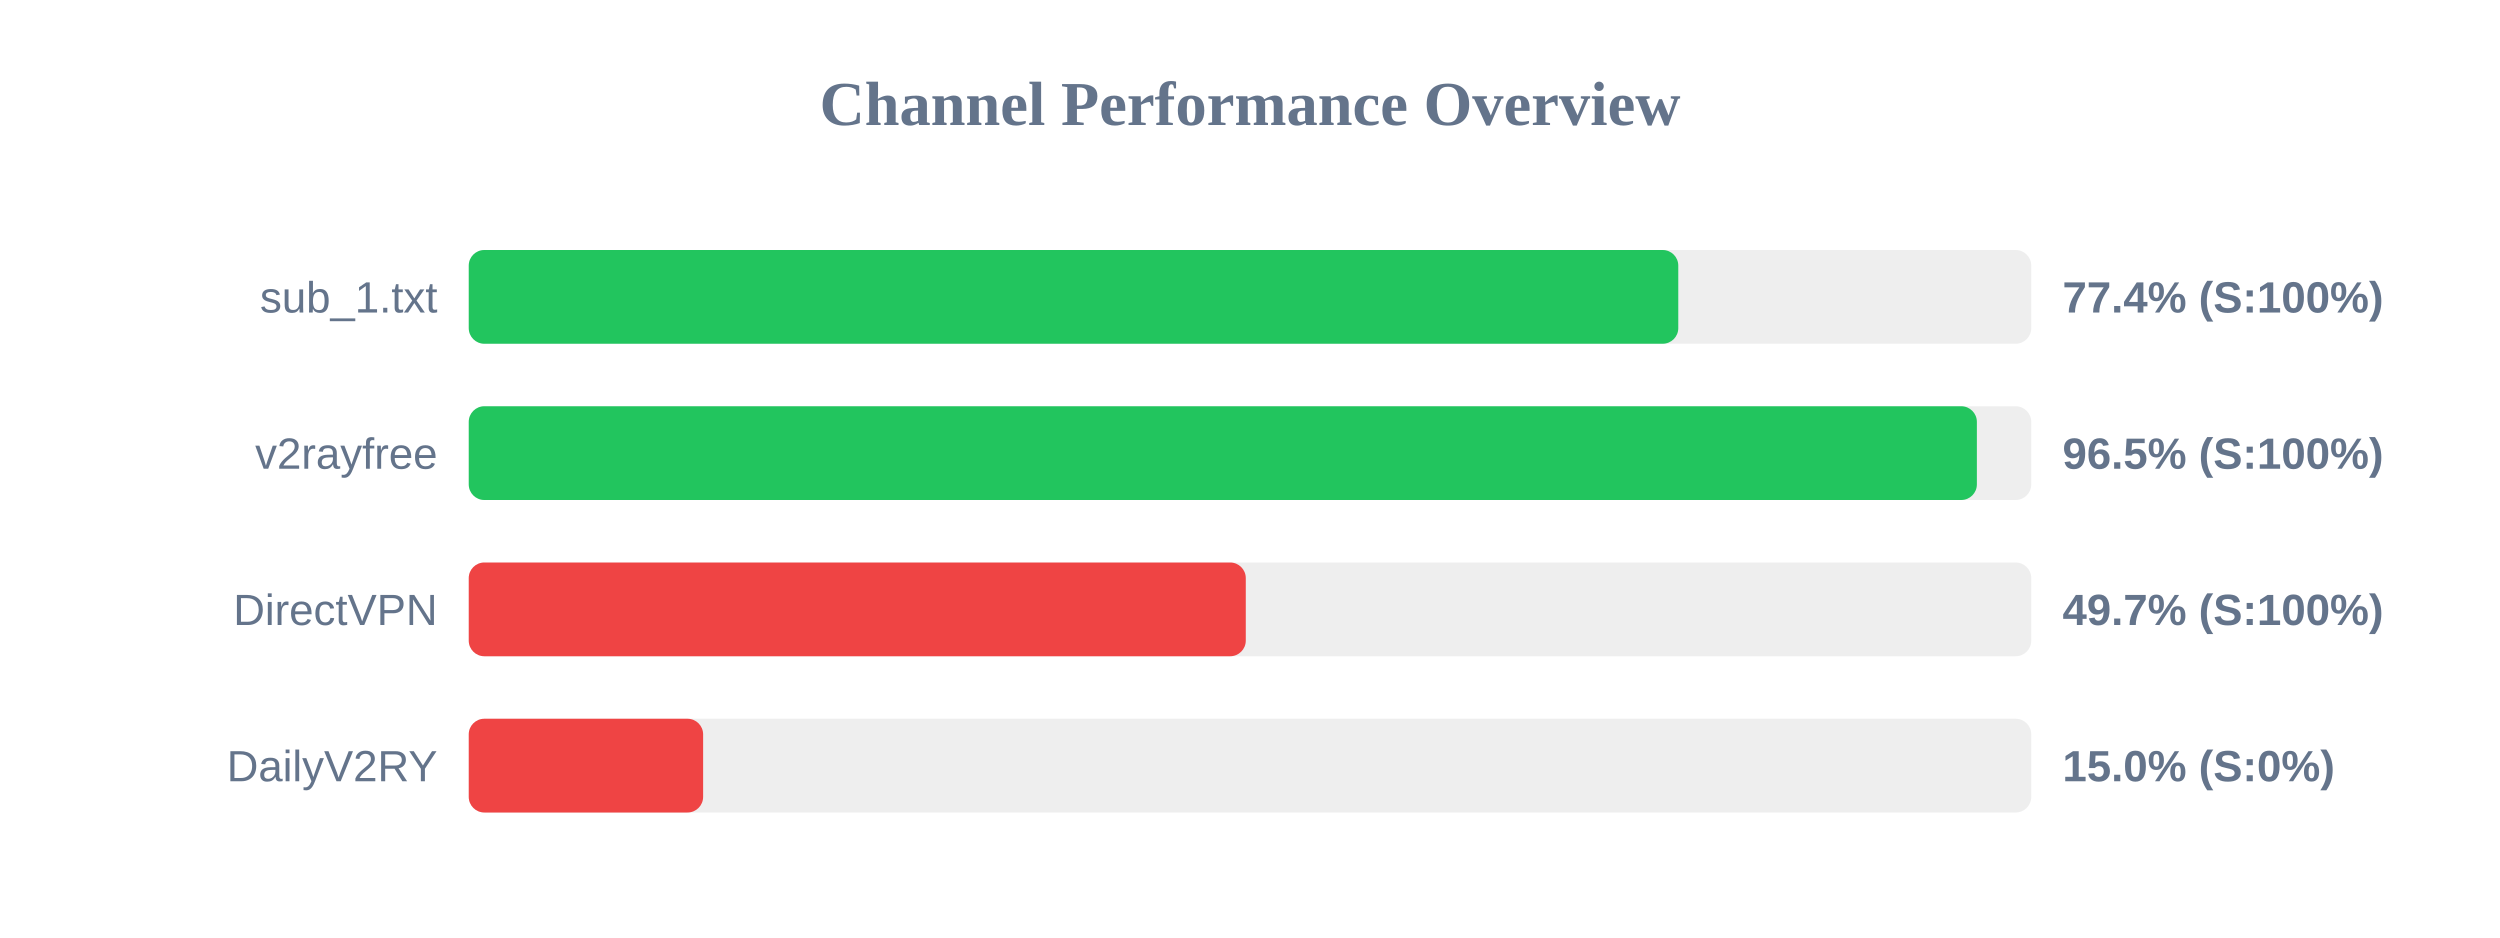
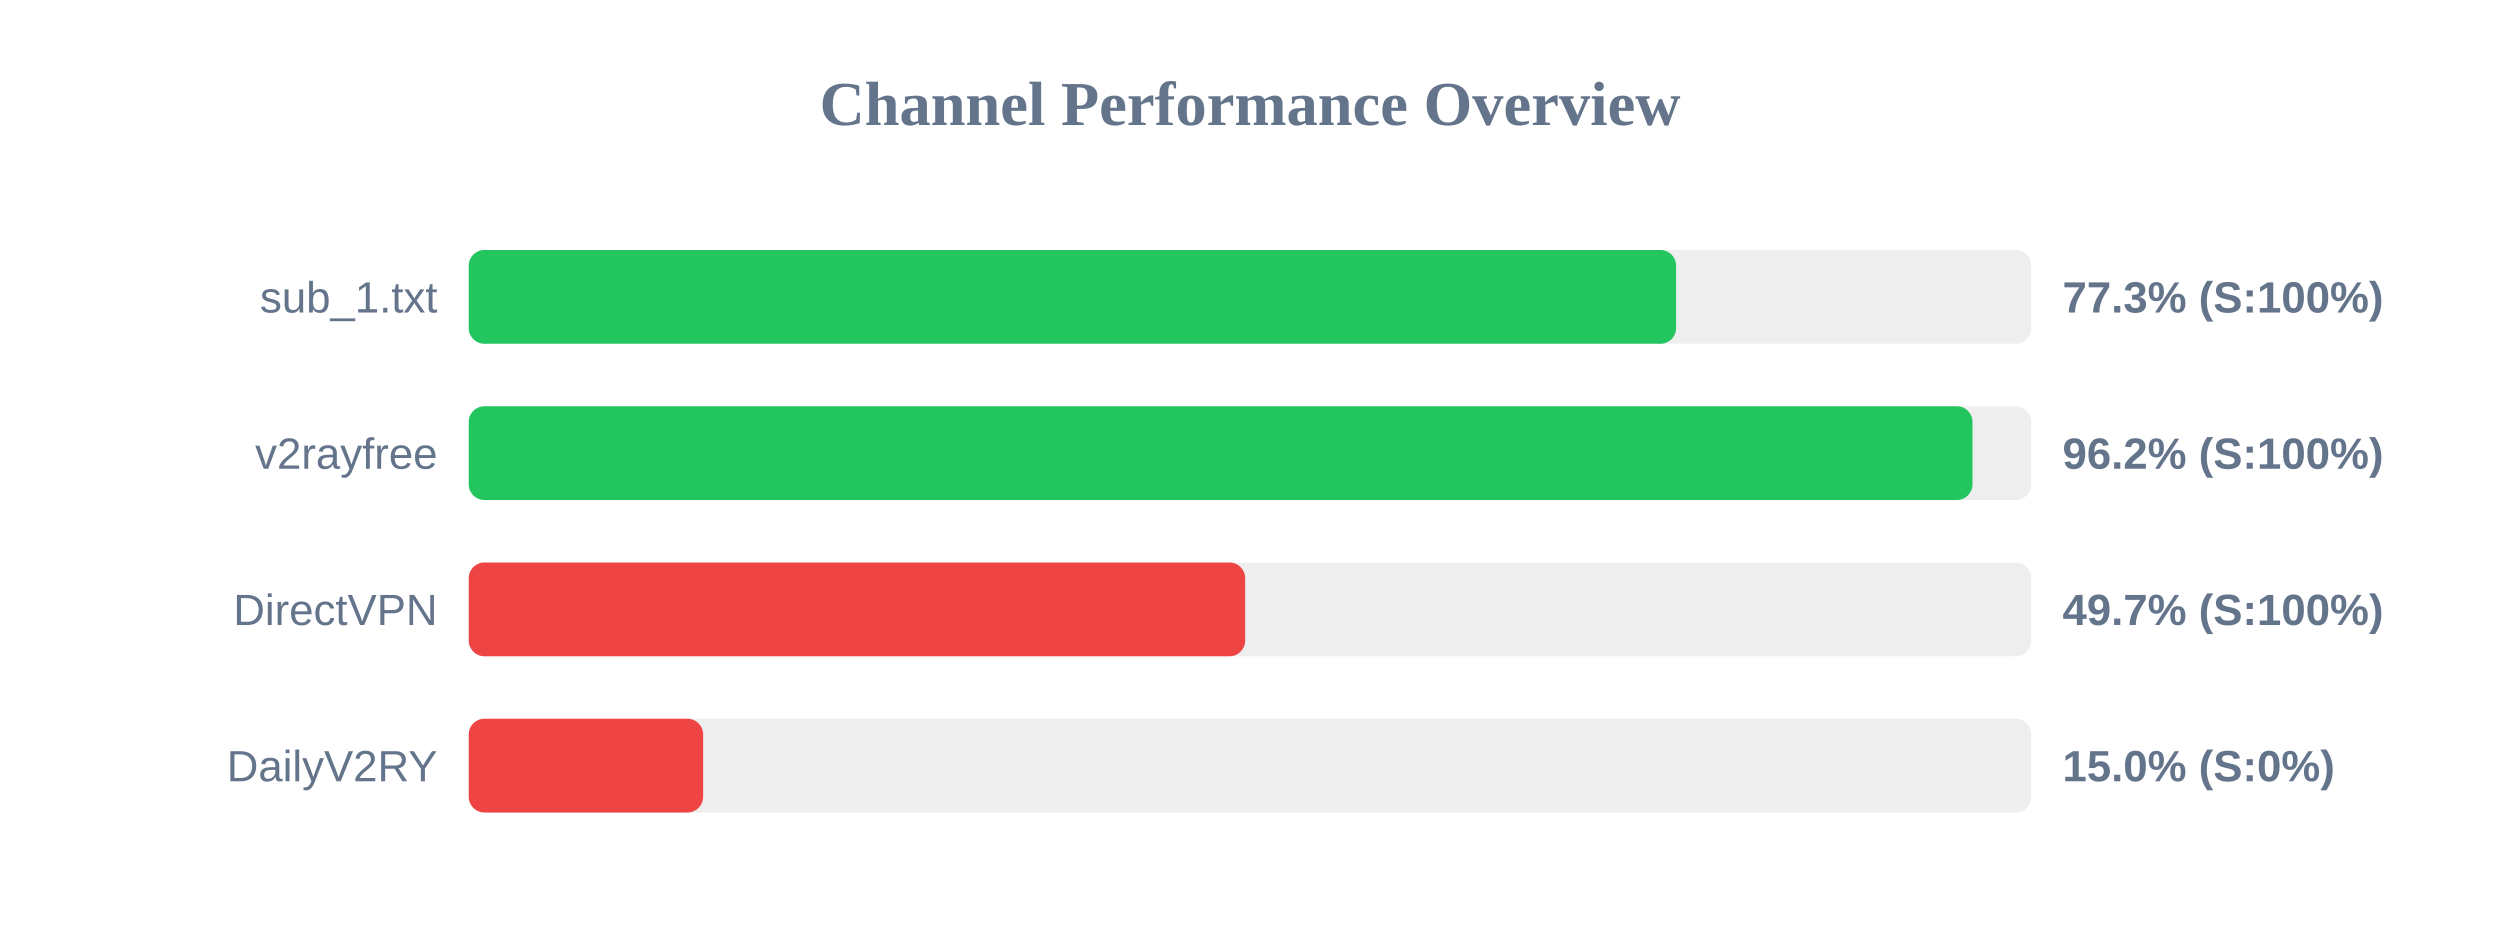
<svg xmlns="http://www.w3.org/2000/svg" width="800" height="300" version="1.1">
  <style>
        .row { font: 14px Arial; fill: #64748b; }
        .score { font: bold 14px Arial; fill: #64748b; }
    </style>
  <text x="400" y="40" text-anchor="middle" font-size="20px" font-weight="bold" fill="#64748b">Channel Performance Overview</text>
  <rect x="150" y="80" width="500" height="30" fill="#eee" rx="5" />
-   <rect x="150" y="80" width="387.05" height="30" fill="#22c55e" rx="5" />
+   <rect x="150" y="80" width="386.35" height="30" fill="#22c55e" rx="5" />
  <text x="140" y="100" text-anchor="end" class="row">sub_1.txt</text>
-   <text x="660" y="100" text-anchor="start" class="score">77.4% (S:100%)</text>
+   <text x="660" y="100" text-anchor="start" class="score">77.3% (S:100%)</text>
  <rect x="150" y="130" width="500" height="30" fill="#eee" rx="5" />
-   <rect x="150" y="130" width="482.6" height="30" fill="#22c55e" rx="5" />
+   <rect x="150" y="130" width="481.2" height="30" fill="#22c55e" rx="5" />
  <text x="140" y="150" text-anchor="end" class="row">v2rayfree</text>
-   <text x="660" y="150" text-anchor="start" class="score">96.5% (S:100%)</text>
+   <text x="660" y="150" text-anchor="start" class="score">96.2% (S:100%)</text>
  <rect x="150" y="180" width="500" height="30" fill="#eee" rx="5" />
-   <rect x="150" y="180" width="248.65" height="30" fill="#ef4444" rx="5" />
+   <rect x="150" y="180" width="248.45" height="30" fill="#ef4444" rx="5" />
  <text x="140" y="200" text-anchor="end" class="row">DirectVPN</text>
  <text x="660" y="200" text-anchor="start" class="score">49.7% (S:100%)</text>
  <rect x="150" y="230" width="500" height="30" fill="#eee" rx="5" />
  <rect x="150" y="230" width="75.0" height="30" fill="#ef4444" rx="5" />
  <text x="140" y="250" text-anchor="end" class="row">DailyV2RY</text>
  <text x="660" y="250" text-anchor="start" class="score">15.0% (S:0%)</text>
</svg>
